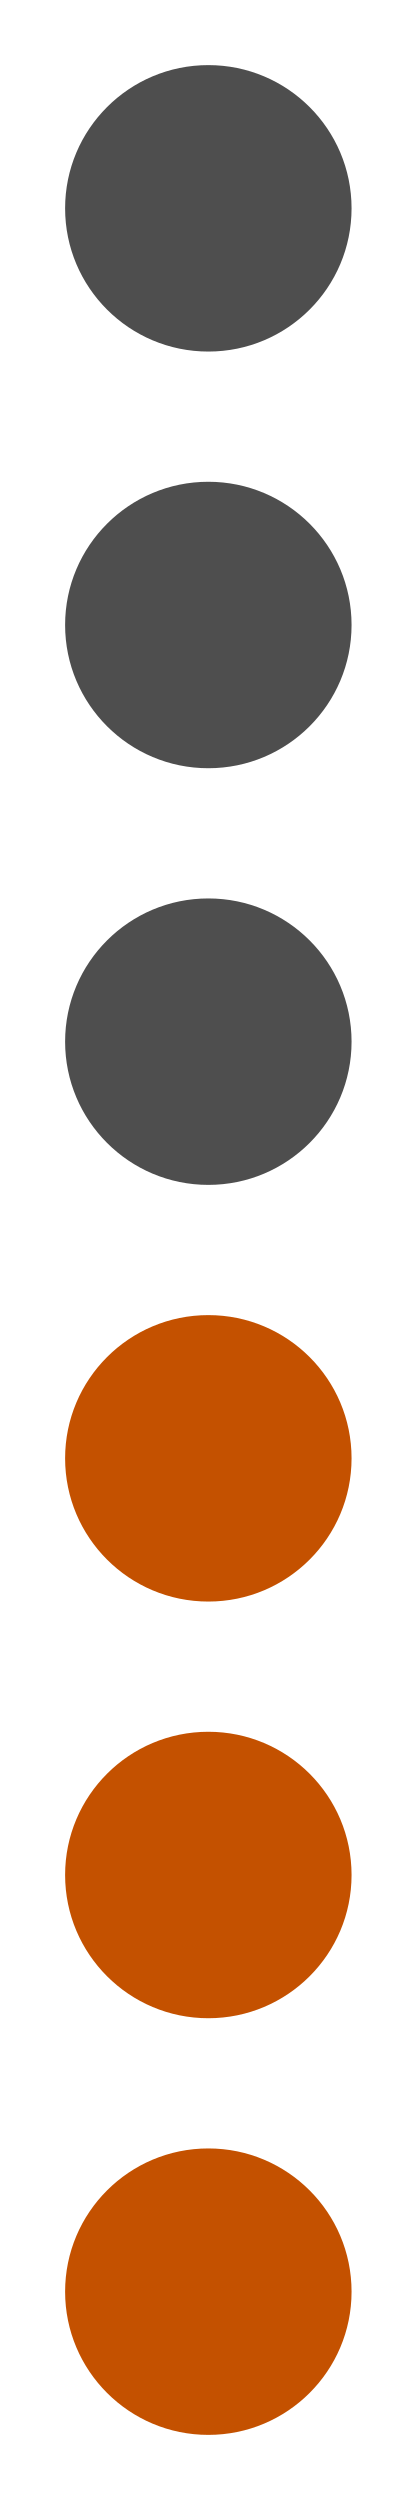
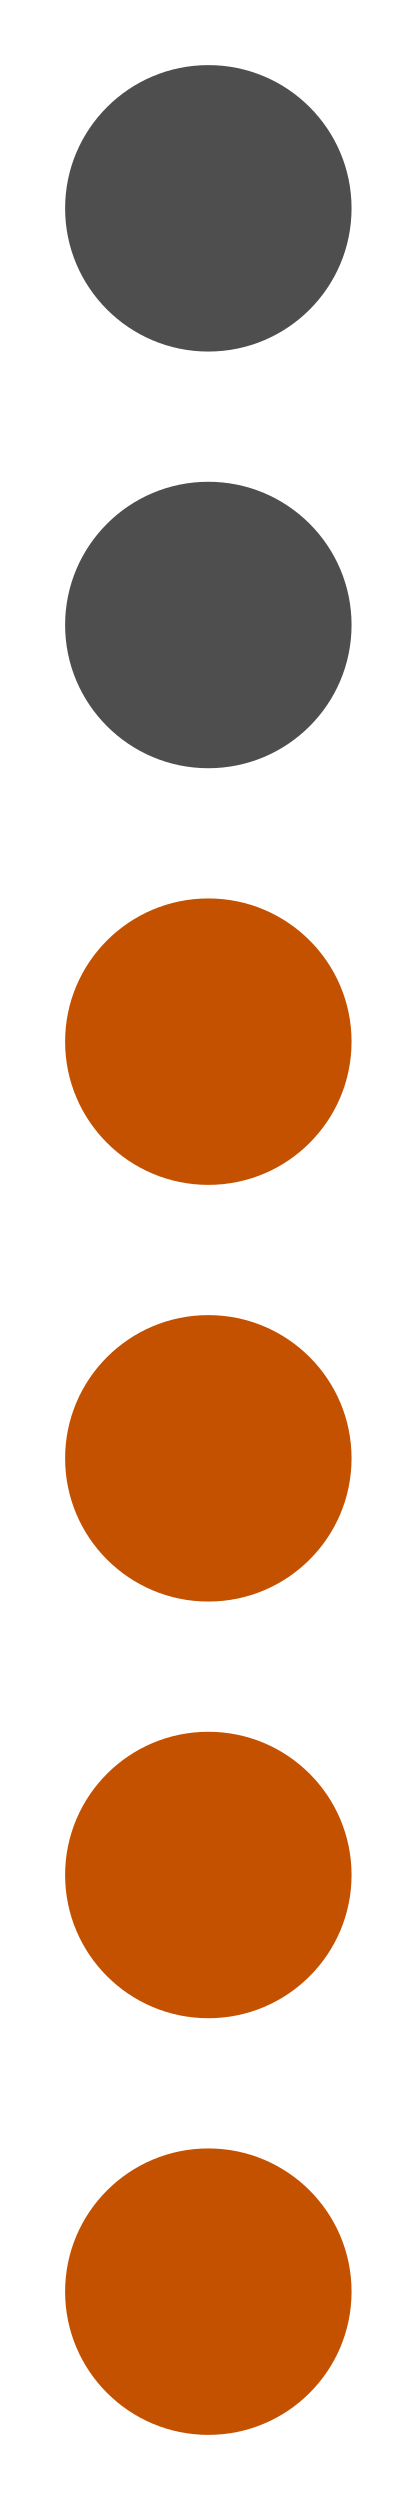
<svg xmlns="http://www.w3.org/2000/svg" width="64" height="384" viewBox="0 0 64 384" role="img" aria-label="Connect Four column 3">
  <rect width="64" height="384" fill="#ffffff00" />
  <circle cx="32" cy="32" r="22" fill="#4e4e4e" />
  <circle cx="32" cy="96" r="22" fill="#4e4e4e" />
-   <circle cx="32" cy="160" r="22" fill="#4e4e4e" />
+   <circle cx="32" cy="160" r="22" fill="#c45100" />
  <circle cx="32" cy="224" r="22" fill="#c45100" />
  <circle cx="32" cy="288" r="22" fill="#c45100" />
  <circle cx="32" cy="352" r="22" fill="#c45100" />
</svg>
